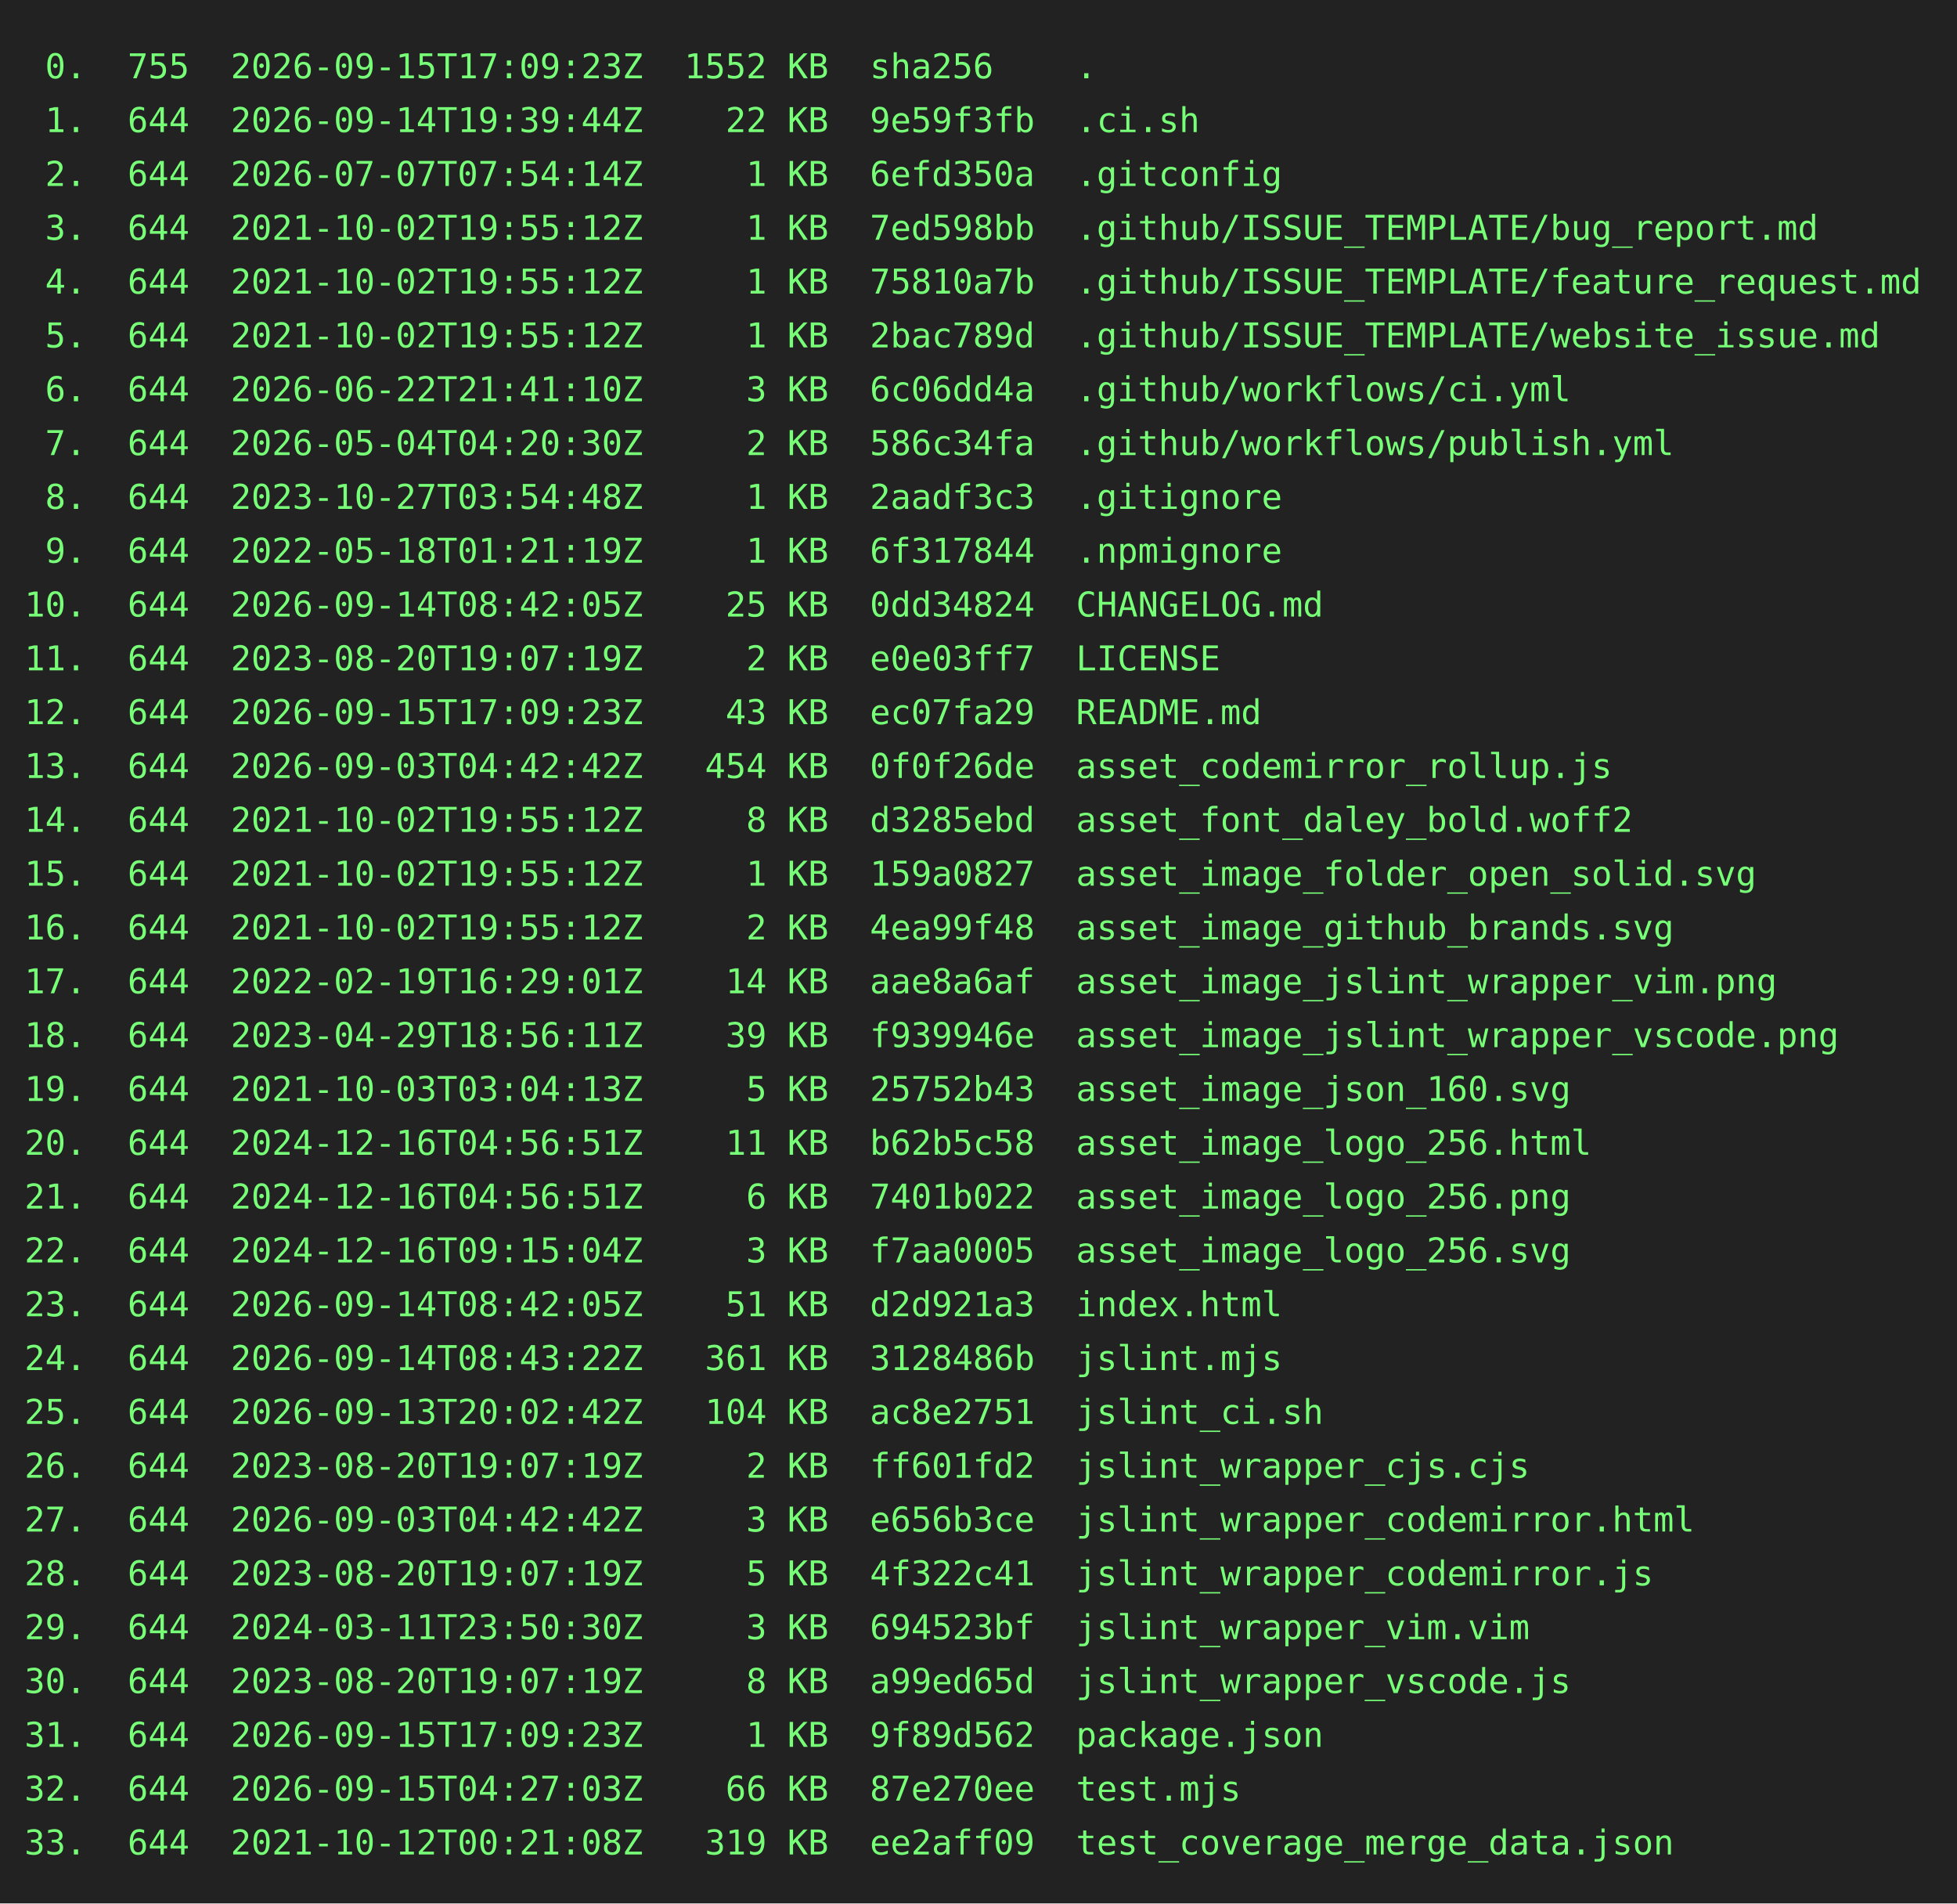
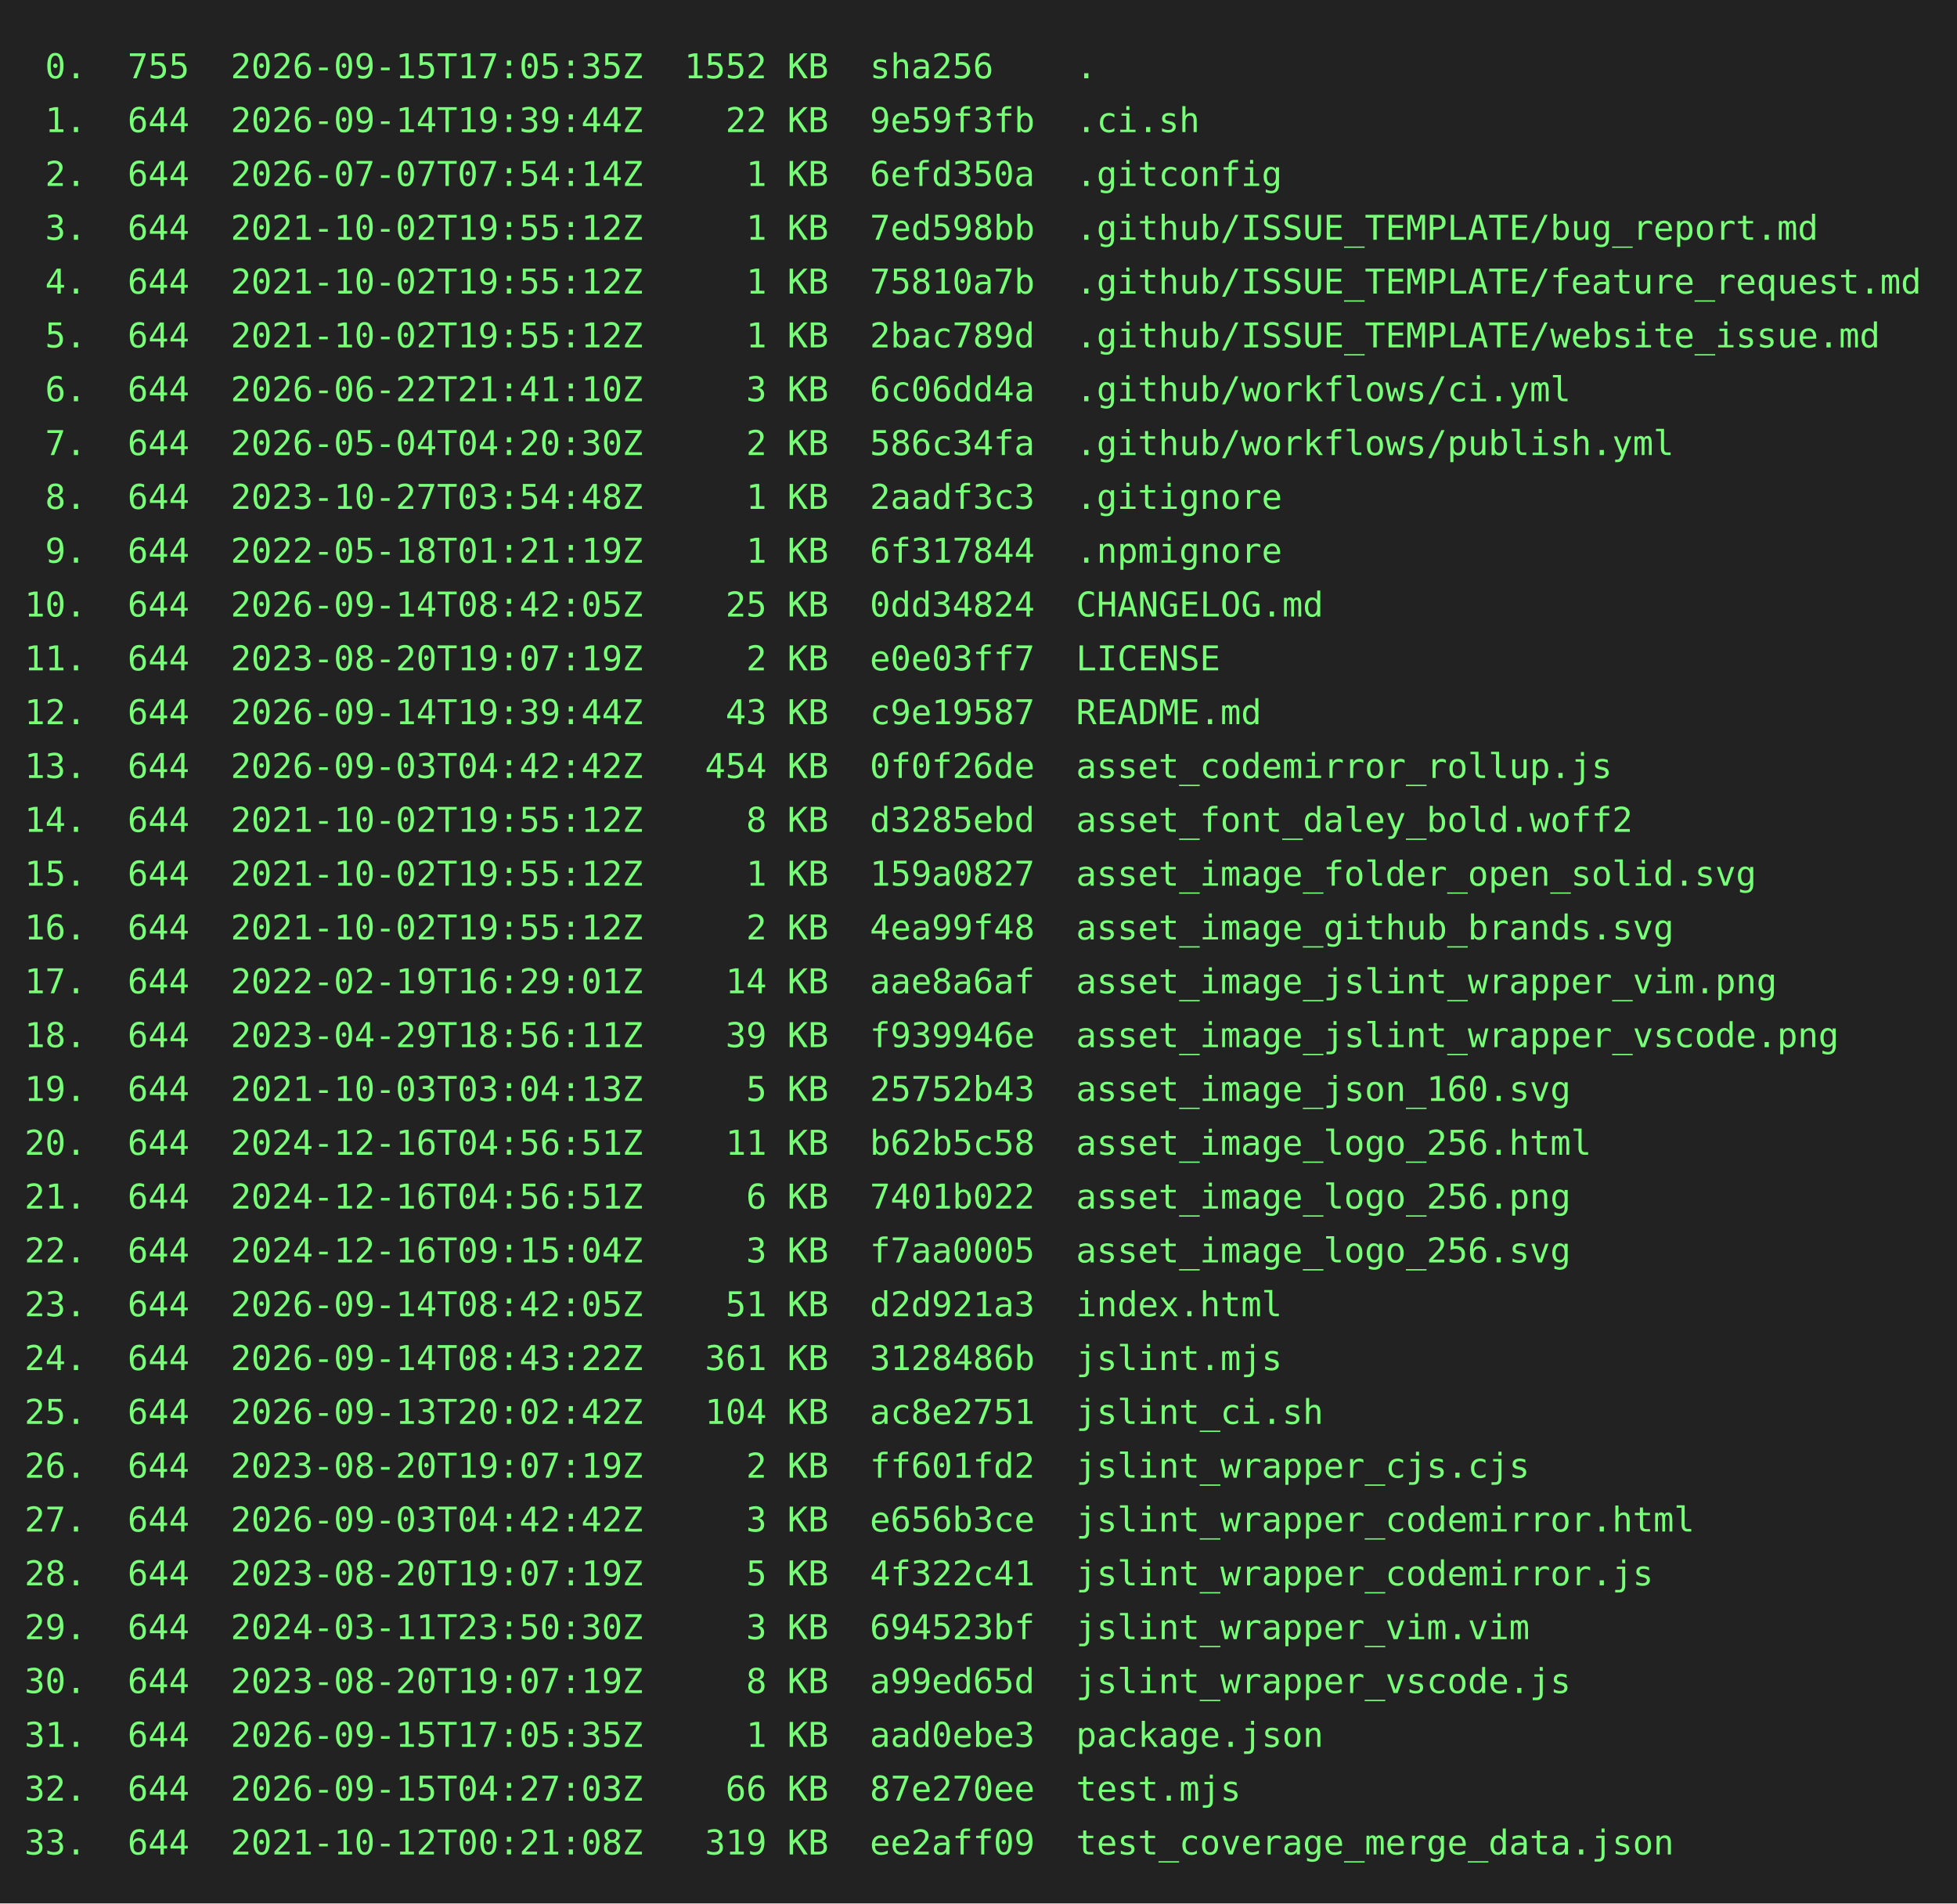
<svg xmlns="http://www.w3.org/2000/svg" height="778" width="800">
  <rect height="778" fill="#222" width="800" />
  <text fill="#7f7" font-family="consolas, menlo, monospace" font-size="14" xml:space="preserve">
-     <tspan lengthAdjust="spacingAndGlyphs" textLength="768" x="10" y="32"> 0.  755  2026-09-15T17:09:23Z  1552 KB  sha256    .                                             </tspan>
+     <tspan lengthAdjust="spacingAndGlyphs" textLength="768" x="10" y="32"> 0.  755  2026-09-15T17:05:35Z  1552 KB  sha256    .                                             </tspan>
    <tspan lengthAdjust="spacingAndGlyphs" textLength="768" x="10" y="54"> 1.  644  2026-09-14T19:39:44Z    22 KB  9e59f3fb  .ci.sh                                        </tspan>
    <tspan lengthAdjust="spacingAndGlyphs" textLength="768" x="10" y="76"> 2.  644  2026-07-07T07:54:14Z     1 KB  6efd350a  .gitconfig                                    </tspan>
    <tspan lengthAdjust="spacingAndGlyphs" textLength="768" x="10" y="98"> 3.  644  2021-10-02T19:55:12Z     1 KB  7ed598bb  .github/ISSUE_TEMPLATE/bug_report.md          </tspan>
    <tspan lengthAdjust="spacingAndGlyphs" textLength="768" x="10" y="120"> 4.  644  2021-10-02T19:55:12Z     1 KB  75810a7b  .github/ISSUE_TEMPLATE/feature_request.md     </tspan>
    <tspan lengthAdjust="spacingAndGlyphs" textLength="768" x="10" y="142"> 5.  644  2021-10-02T19:55:12Z     1 KB  2bac789d  .github/ISSUE_TEMPLATE/website_issue.md       </tspan>
    <tspan lengthAdjust="spacingAndGlyphs" textLength="768" x="10" y="164"> 6.  644  2026-06-22T21:41:10Z     3 KB  6c06dd4a  .github/workflows/ci.yml                      </tspan>
    <tspan lengthAdjust="spacingAndGlyphs" textLength="768" x="10" y="186"> 7.  644  2026-05-04T04:20:30Z     2 KB  586c34fa  .github/workflows/publish.yml                 </tspan>
    <tspan lengthAdjust="spacingAndGlyphs" textLength="768" x="10" y="208"> 8.  644  2023-10-27T03:54:48Z     1 KB  2aadf3c3  .gitignore                                    </tspan>
    <tspan lengthAdjust="spacingAndGlyphs" textLength="768" x="10" y="230"> 9.  644  2022-05-18T01:21:19Z     1 KB  6f317844  .npmignore                                    </tspan>
    <tspan lengthAdjust="spacingAndGlyphs" textLength="768" x="10" y="252">10.  644  2026-09-14T08:42:05Z    25 KB  0dd34824  CHANGELOG.md                                  </tspan>
    <tspan lengthAdjust="spacingAndGlyphs" textLength="768" x="10" y="274">11.  644  2023-08-20T19:07:19Z     2 KB  e0e03ff7  LICENSE                                       </tspan>
-     <tspan lengthAdjust="spacingAndGlyphs" textLength="768" x="10" y="296">12.  644  2026-09-15T17:09:23Z    43 KB  ec07fa29  README.md                                     </tspan>
+     <tspan lengthAdjust="spacingAndGlyphs" textLength="768" x="10" y="296">12.  644  2026-09-14T19:39:44Z    43 KB  c9e19587  README.md                                     </tspan>
    <tspan lengthAdjust="spacingAndGlyphs" textLength="768" x="10" y="318">13.  644  2026-09-03T04:42:42Z   454 KB  0f0f26de  asset_codemirror_rollup.js                    </tspan>
    <tspan lengthAdjust="spacingAndGlyphs" textLength="768" x="10" y="340">14.  644  2021-10-02T19:55:12Z     8 KB  d3285ebd  asset_font_daley_bold.woff2                   </tspan>
    <tspan lengthAdjust="spacingAndGlyphs" textLength="768" x="10" y="362">15.  644  2021-10-02T19:55:12Z     1 KB  159a0827  asset_image_folder_open_solid.svg             </tspan>
    <tspan lengthAdjust="spacingAndGlyphs" textLength="768" x="10" y="384">16.  644  2021-10-02T19:55:12Z     2 KB  4ea99f48  asset_image_github_brands.svg                 </tspan>
    <tspan lengthAdjust="spacingAndGlyphs" textLength="768" x="10" y="406">17.  644  2022-02-19T16:29:01Z    14 KB  aae8a6af  asset_image_jslint_wrapper_vim.png            </tspan>
    <tspan lengthAdjust="spacingAndGlyphs" textLength="768" x="10" y="428">18.  644  2023-04-29T18:56:11Z    39 KB  f939946e  asset_image_jslint_wrapper_vscode.png         </tspan>
    <tspan lengthAdjust="spacingAndGlyphs" textLength="768" x="10" y="450">19.  644  2021-10-03T03:04:13Z     5 KB  25752b43  asset_image_json_160.svg                      </tspan>
    <tspan lengthAdjust="spacingAndGlyphs" textLength="768" x="10" y="472">20.  644  2024-12-16T04:56:51Z    11 KB  b62b5c58  asset_image_logo_256.html                     </tspan>
    <tspan lengthAdjust="spacingAndGlyphs" textLength="768" x="10" y="494">21.  644  2024-12-16T04:56:51Z     6 KB  7401b022  asset_image_logo_256.png                      </tspan>
    <tspan lengthAdjust="spacingAndGlyphs" textLength="768" x="10" y="516">22.  644  2024-12-16T09:15:04Z     3 KB  f7aa0005  asset_image_logo_256.svg                      </tspan>
    <tspan lengthAdjust="spacingAndGlyphs" textLength="768" x="10" y="538">23.  644  2026-09-14T08:42:05Z    51 KB  d2d921a3  index.html                                    </tspan>
    <tspan lengthAdjust="spacingAndGlyphs" textLength="768" x="10" y="560">24.  644  2026-09-14T08:43:22Z   361 KB  3128486b  jslint.mjs                                    </tspan>
    <tspan lengthAdjust="spacingAndGlyphs" textLength="768" x="10" y="582">25.  644  2026-09-13T20:02:42Z   104 KB  ac8e2751  jslint_ci.sh                                  </tspan>
    <tspan lengthAdjust="spacingAndGlyphs" textLength="768" x="10" y="604">26.  644  2023-08-20T19:07:19Z     2 KB  ff601fd2  jslint_wrapper_cjs.cjs                        </tspan>
    <tspan lengthAdjust="spacingAndGlyphs" textLength="768" x="10" y="626">27.  644  2026-09-03T04:42:42Z     3 KB  e656b3ce  jslint_wrapper_codemirror.html                </tspan>
    <tspan lengthAdjust="spacingAndGlyphs" textLength="768" x="10" y="648">28.  644  2023-08-20T19:07:19Z     5 KB  4f322c41  jslint_wrapper_codemirror.js                  </tspan>
    <tspan lengthAdjust="spacingAndGlyphs" textLength="768" x="10" y="670">29.  644  2024-03-11T23:50:30Z     3 KB  694523bf  jslint_wrapper_vim.vim                        </tspan>
    <tspan lengthAdjust="spacingAndGlyphs" textLength="768" x="10" y="692">30.  644  2023-08-20T19:07:19Z     8 KB  a99ed65d  jslint_wrapper_vscode.js                      </tspan>
-     <tspan lengthAdjust="spacingAndGlyphs" textLength="768" x="10" y="714">31.  644  2026-09-15T17:09:23Z     1 KB  9f89d562  package.json                                  </tspan>
+     <tspan lengthAdjust="spacingAndGlyphs" textLength="768" x="10" y="714">31.  644  2026-09-15T17:05:35Z     1 KB  aad0ebe3  package.json                                  </tspan>
    <tspan lengthAdjust="spacingAndGlyphs" textLength="768" x="10" y="736">32.  644  2026-09-15T04:27:03Z    66 KB  87e270ee  test.mjs                                      </tspan>
    <tspan lengthAdjust="spacingAndGlyphs" textLength="768" x="10" y="758">33.  644  2021-10-12T00:21:08Z   319 KB  ee2aff09  test_coverage_merge_data.json                 </tspan>
  </text>
</svg>
